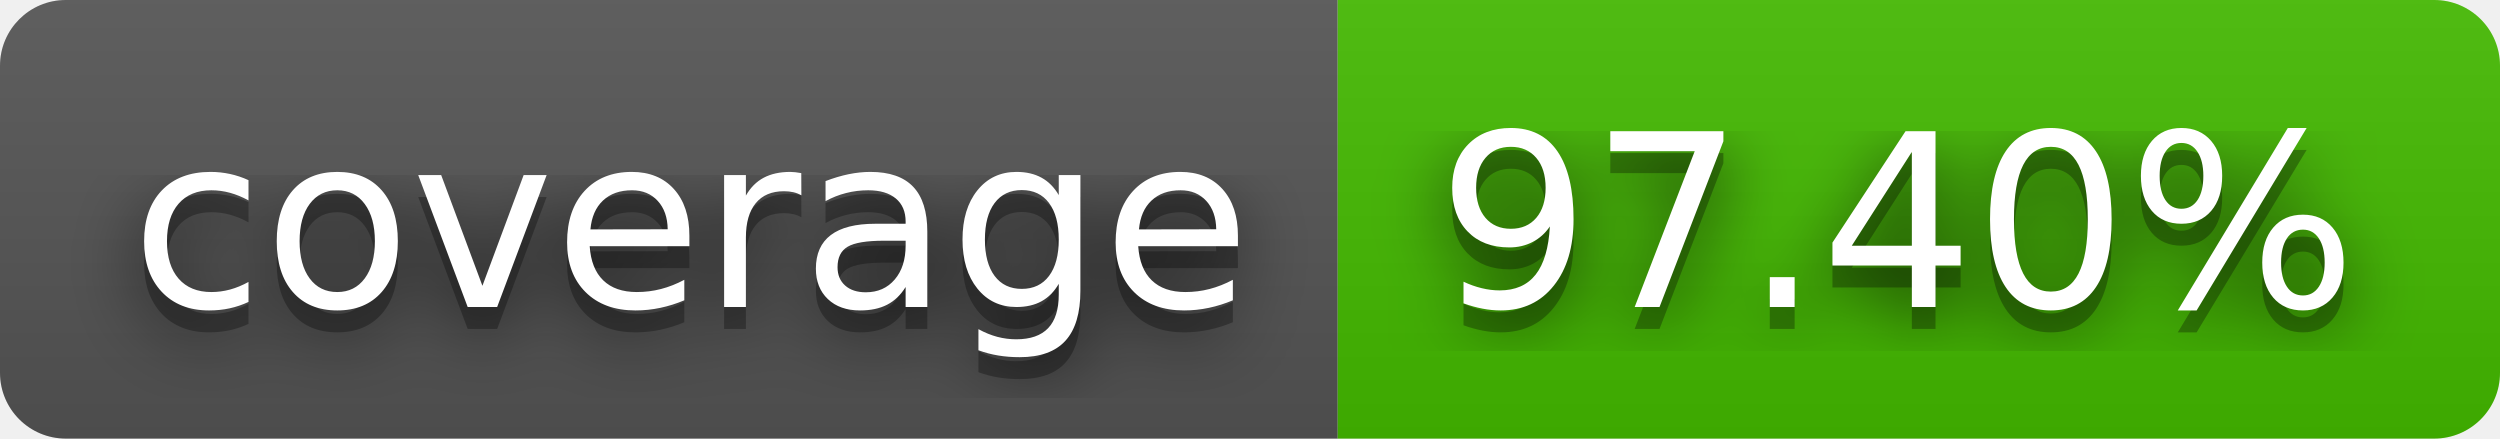
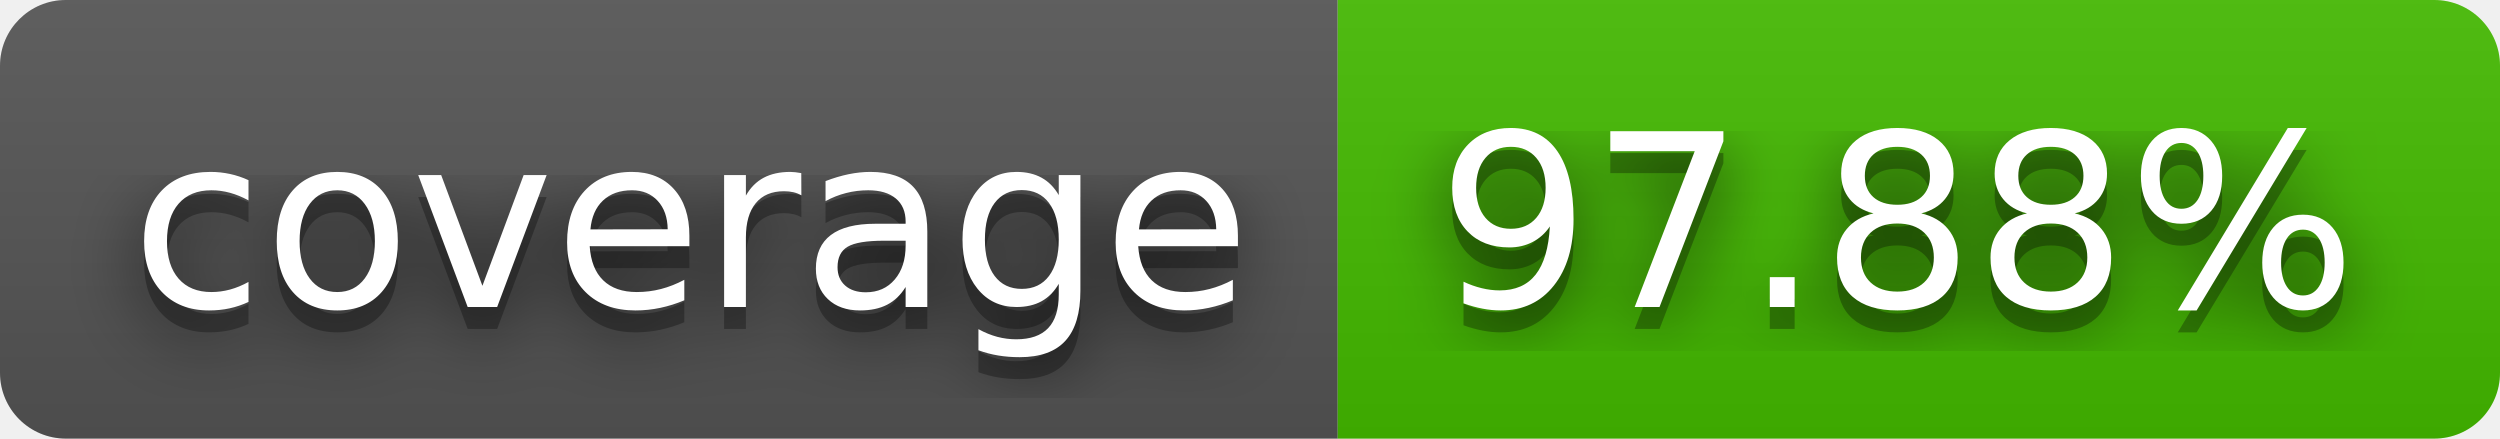
- <svg xmlns="http://www.w3.org/2000/svg" width="114" height="20" role="img" aria-label="coverage: 97.40%">
+ <svg xmlns="http://www.w3.org/2000/svg" width="114" height="20" role="img" aria-label="coverage: 97.88%">
  <filter id="blur">
    <feGaussianBlur stdDeviation="16" />
  </filter>
  <linearGradient id="s" x2="0" y2="100%">
    <stop offset="0" stop-color="#bbb" stop-opacity=".1" />
    <stop offset="1" stop-opacity=".1" />
  </linearGradient>
  <clipPath id="r">
    <rect width="114" height="20" rx="3" />
  </clipPath>
  <g clip-path="url(#r)">
    <rect width="61" height="20" fill="#555" />
    <rect x="61" width="53" height="20" fill="#4b0" />
    <rect width="114" height="20" fill="url(#s)" />
  </g>
  <g fill="#fff" text-anchor="middle" font-family="Verdana,Geneva,DejaVu Sans,sans-serif" text-rendering="geometricPrecision" font-size="110">
    <g transform="scale(.1)">
      <g aria-hidden="true" fill="#010101">
        <text x="315" y="150" fill-opacity=".8" filter="url(#blur)" textLength="510">coverage</text>
        <text x="315" y="150" fill-opacity=".3" textLength="510">coverage</text>
      </g>
      <text x="315" y="140" textLength="510">coverage</text>
    </g>
    <g transform="scale(.1)">
      <g aria-hidden="true" fill="#010101">
-         <text x="865" y="150" fill-opacity=".8" filter="url(#blur)" textLength="430">97.40%</text>
-         <text x="865" y="150" fill-opacity=".3" textLength="430">97.40%</text>
+         <text x="865" y="150" fill-opacity=".8" filter="url(#blur)" textLength="430">97.88%</text>
+         <text x="865" y="150" fill-opacity=".3" textLength="430">97.88%</text>
      </g>
-       <text x="865" y="140" textLength="430">97.40%</text>
+       <text x="865" y="140" textLength="430">97.88%</text>
    </g>
  </g>
</svg>
